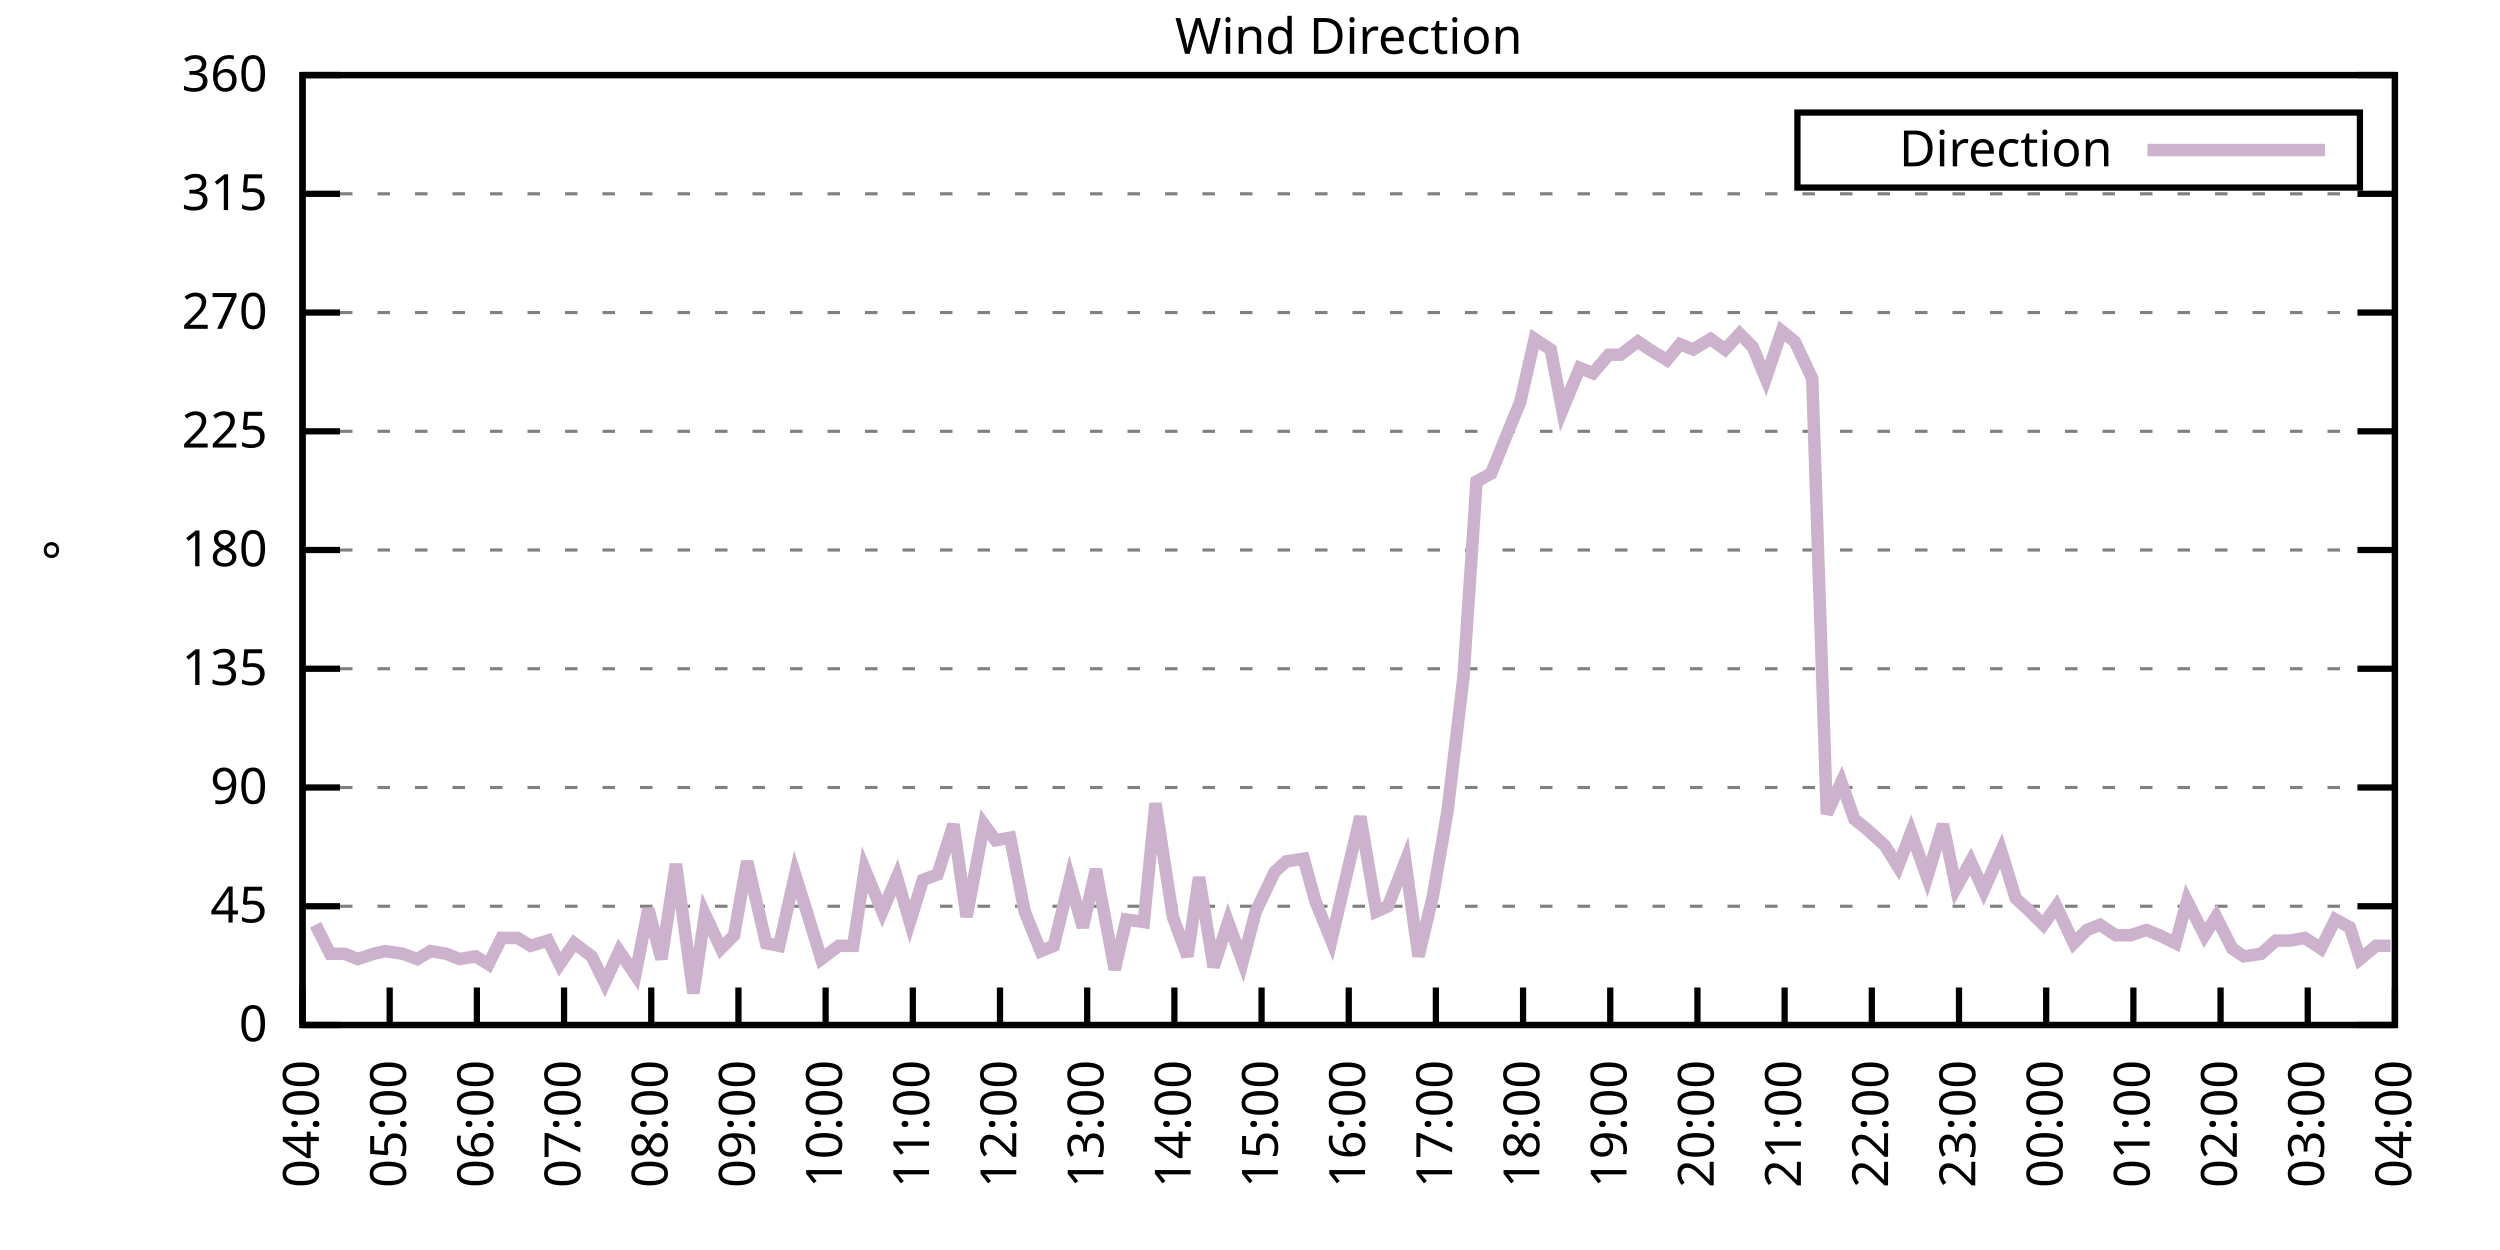
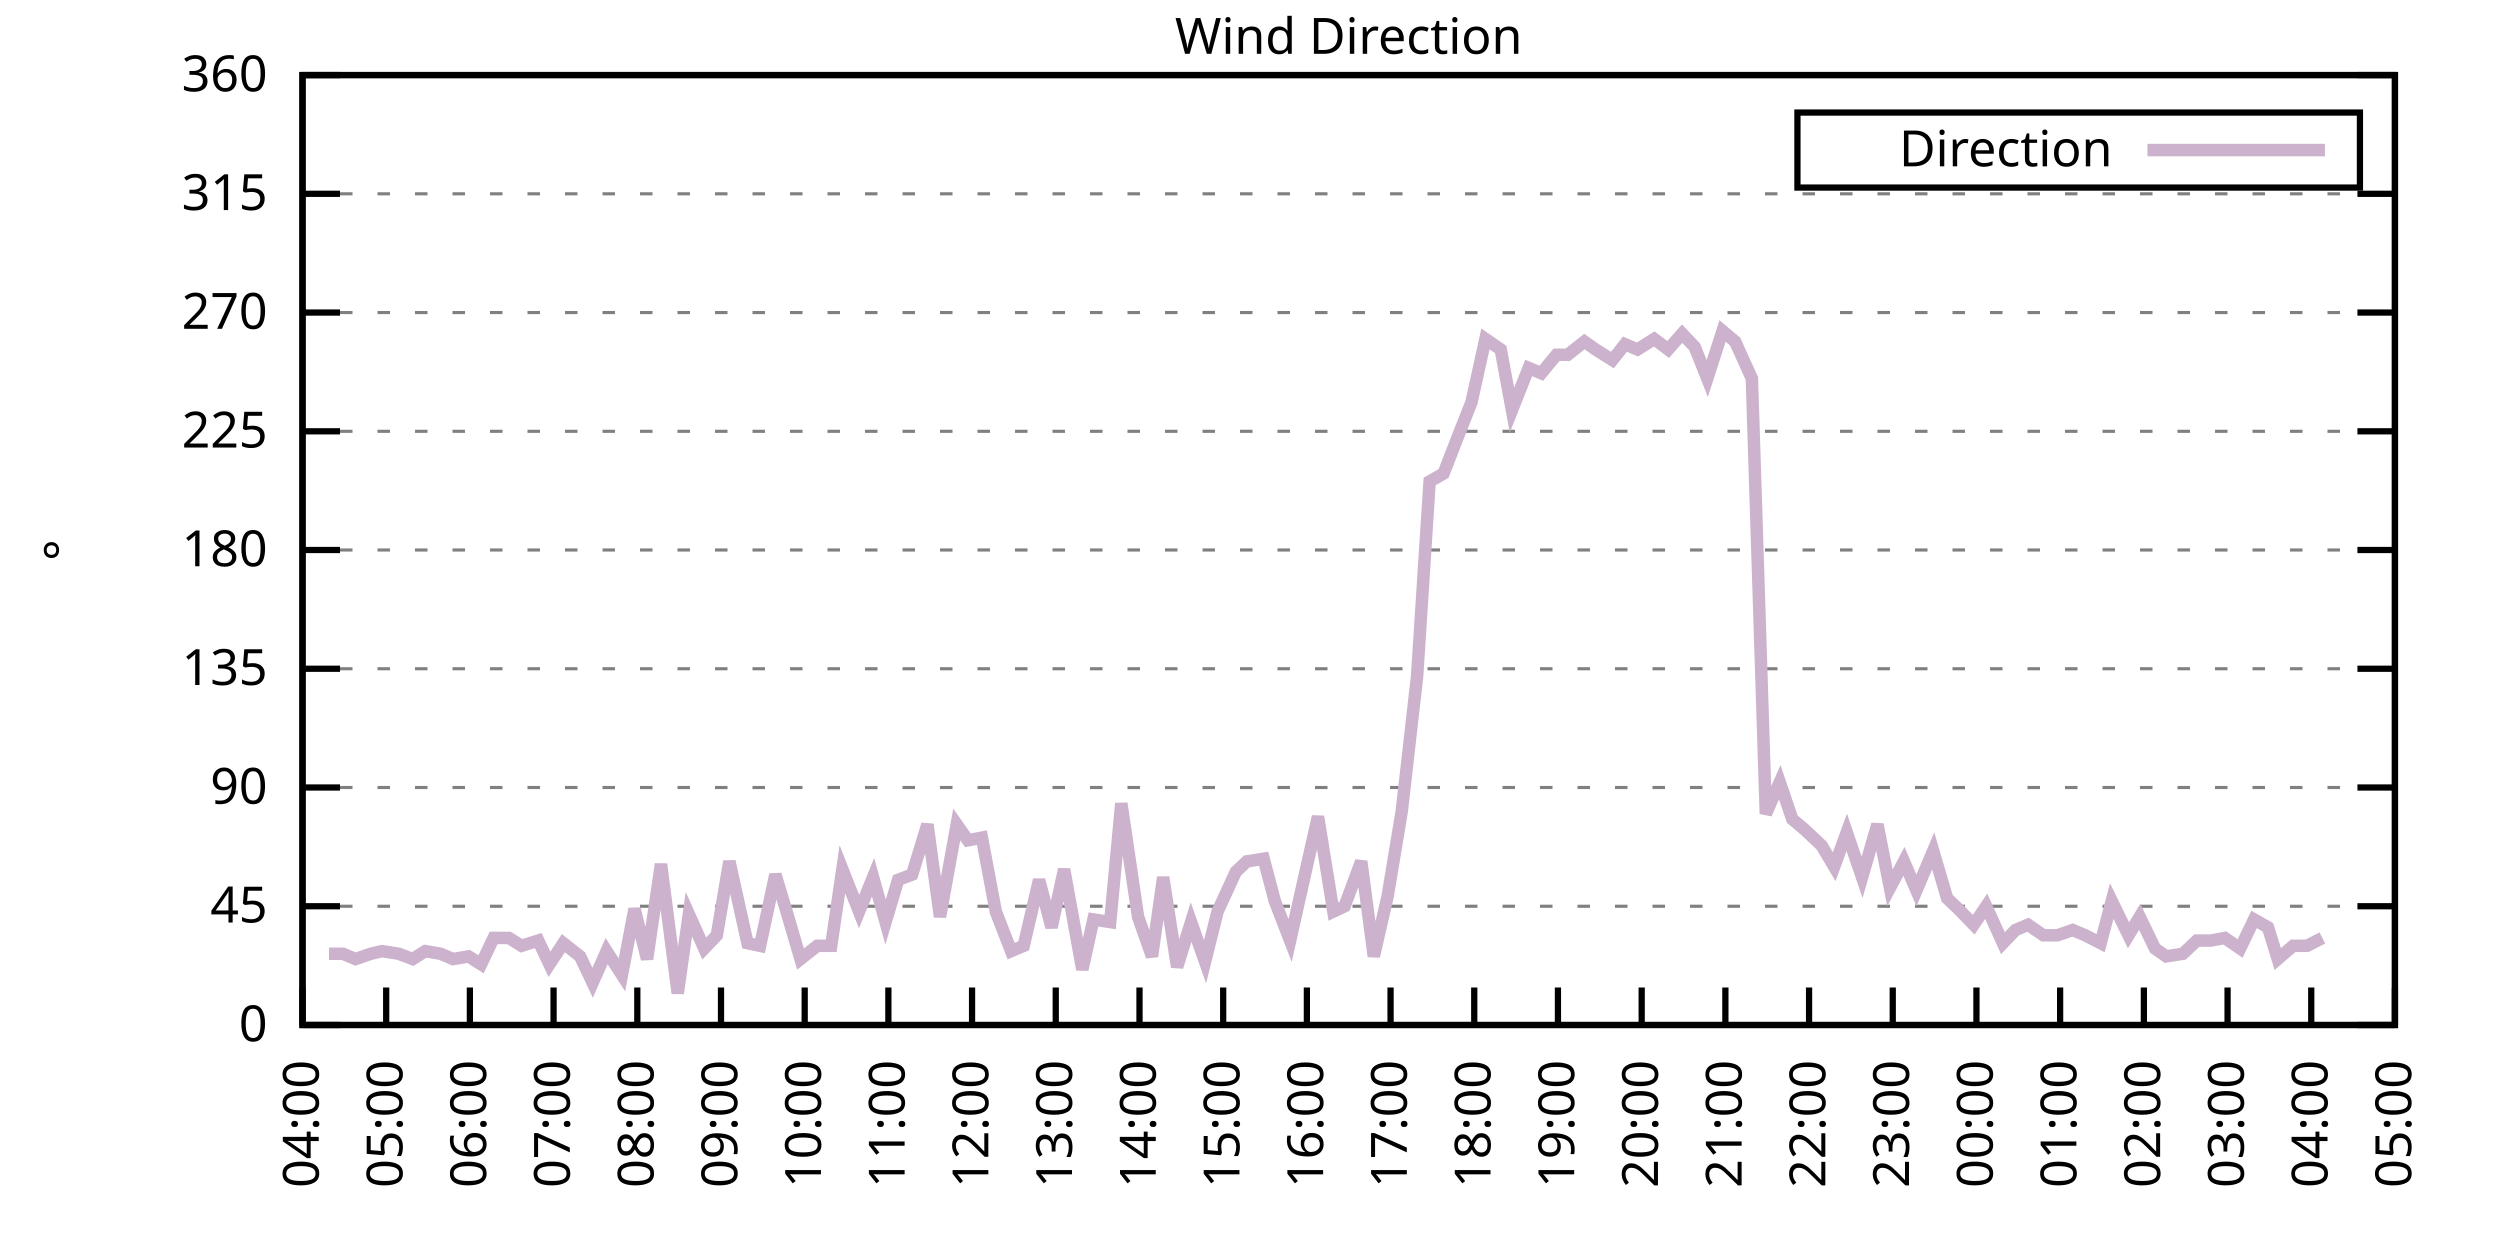
<svg xmlns="http://www.w3.org/2000/svg" xmlns:xlink="http://www.w3.org/1999/xlink" width="400" height="200" viewBox="0 0 400 200">
  <g id="gnuplot_canvas">
    <rect x="0" y="0" width="400" height="200" fill="none" />
    <defs>
      <circle id="gpDot" r="0.5" stroke-width="0.5" stroke="currentColor" />
      <path id="gpPt0" stroke-width="0.333" stroke="currentColor" d="M-1,0 h2 M0,-1 v2" />
      <path id="gpPt1" stroke-width="0.333" stroke="currentColor" d="M-1,-1 L1,1 M1,-1 L-1,1" />
      <path id="gpPt2" stroke-width="0.333" stroke="currentColor" d="M-1,0 L1,0 M0,-1 L0,1 M-1,-1 L1,1 M-1,1 L1,-1" />
      <rect id="gpPt3" stroke-width="0.333" stroke="currentColor" x="-1" y="-1" width="2" height="2" />
      <rect id="gpPt4" stroke-width="0.333" stroke="currentColor" fill="currentColor" x="-1" y="-1" width="2" height="2" />
      <circle id="gpPt5" stroke-width="0.333" stroke="currentColor" cx="0" cy="0" r="1" />
      <use xlink:href="#gpPt5" id="gpPt6" fill="currentColor" stroke="none" />
      <path id="gpPt7" stroke-width="0.333" stroke="currentColor" d="M0,-1.33 L-1.33,0.67 L1.33,0.67 z" />
      <use xlink:href="#gpPt7" id="gpPt8" fill="currentColor" stroke="none" />
      <use xlink:href="#gpPt7" id="gpPt9" stroke="currentColor" transform="rotate(180)" />
      <use xlink:href="#gpPt9" id="gpPt10" fill="currentColor" stroke="none" />
      <use xlink:href="#gpPt3" id="gpPt11" stroke="currentColor" transform="rotate(45)" />
      <use xlink:href="#gpPt11" id="gpPt12" fill="currentColor" stroke="none" />
      <path id="gpPt13" stroke-width="0.333" stroke="currentColor" d="M0,1.330 L1.265,0.411 L0.782,-1.067 L-0.782,-1.076 L-1.265,0.411 z" />
      <use xlink:href="#gpPt13" id="gpPt14" fill="currentColor" stroke="none" />
      <filter id="textbox" filterUnits="objectBoundingBox" x="0" y="0" height="1" width="1">
        <feFlood flood-color="white" flood-opacity="1" result="bgnd" />
        <feComposite in="SourceGraphic" in2="bgnd" operator="atop" />
      </filter>
      <filter id="greybox" filterUnits="objectBoundingBox" x="0" y="0" height="1" width="1">
        <feFlood flood-color="lightgrey" flood-opacity="1" result="grey" />
        <feComposite in="SourceGraphic" in2="grey" operator="atop" />
      </filter>
    </defs>
    <g fill="none" color="white" stroke="currentColor" stroke-width="1.00" stroke-linecap="butt" stroke-linejoin="miter">
</g>
    <g fill="none" color="black" stroke="currentColor" stroke-width="1.00" stroke-linecap="butt" stroke-linejoin="miter">
      <g stroke="none" shape-rendering="crispEdges">
        <polygon fill="rgb(255, 255, 255)" points="48.40,164.00 383.18,164.00 383.18,12.02 48.40,12.02 " />
      </g>
    </g>
    <g fill="none" color="black" stroke="currentColor" stroke-width="1.00" stroke-linecap="butt" stroke-linejoin="miter">
</g>
    <g fill="none" color="black" stroke="black" stroke-width="0.50" stroke-linecap="butt" stroke-linejoin="miter">
</g>
    <g fill="none" color="gray" stroke="currentColor" stroke-width="0.50" stroke-linecap="butt" stroke-linejoin="miter">
      <path stroke="gray" stroke-dasharray="2,4" class="gridline" d="M48.40,164.00 L383.19,164.00  " />
    </g>
    <g fill="none" color="gray" stroke="gray" stroke-width="1.00" stroke-linecap="butt" stroke-linejoin="miter">
</g>
    <g fill="none" color="black" stroke="currentColor" stroke-width="1.00" stroke-linecap="butt" stroke-linejoin="miter">
      <path stroke="black" d="M48.40,164.00 L54.40,164.00 M383.19,164.00 L377.19,164.00  " />
      <g transform="translate(42.80,166.60)" stroke="none" fill="black" font-family="Sans" font-size="8.00" text-anchor="end">
        <text>
          <tspan font-family="Sans"> 0</tspan>
        </text>
      </g>
    </g>
    <g fill="none" color="black" stroke="currentColor" stroke-width="1.00" stroke-linecap="butt" stroke-linejoin="miter">
</g>
    <g fill="none" color="black" stroke="black" stroke-width="0.50" stroke-linecap="butt" stroke-linejoin="miter">
</g>
    <g fill="none" color="gray" stroke="currentColor" stroke-width="0.50" stroke-linecap="butt" stroke-linejoin="miter">
      <path stroke="gray" stroke-dasharray="2,4" class="gridline" d="M48.40,145.00 L383.19,145.00  " />
    </g>
    <g fill="none" color="gray" stroke="gray" stroke-width="1.00" stroke-linecap="butt" stroke-linejoin="miter">
</g>
    <g fill="none" color="black" stroke="currentColor" stroke-width="1.00" stroke-linecap="butt" stroke-linejoin="miter">
      <path stroke="black" d="M48.40,145.00 L54.40,145.00 M383.19,145.00 L377.19,145.00  " />
      <g transform="translate(42.80,147.60)" stroke="none" fill="black" font-family="Sans" font-size="8.00" text-anchor="end">
        <text>
          <tspan font-family="Sans"> 45</tspan>
        </text>
      </g>
    </g>
    <g fill="none" color="black" stroke="currentColor" stroke-width="1.00" stroke-linecap="butt" stroke-linejoin="miter">
</g>
    <g fill="none" color="black" stroke="black" stroke-width="0.50" stroke-linecap="butt" stroke-linejoin="miter">
</g>
    <g fill="none" color="gray" stroke="currentColor" stroke-width="0.50" stroke-linecap="butt" stroke-linejoin="miter">
      <path stroke="gray" stroke-dasharray="2,4" class="gridline" d="M48.40,126.00 L383.19,126.00  " />
    </g>
    <g fill="none" color="gray" stroke="gray" stroke-width="1.00" stroke-linecap="butt" stroke-linejoin="miter">
</g>
    <g fill="none" color="black" stroke="currentColor" stroke-width="1.00" stroke-linecap="butt" stroke-linejoin="miter">
      <path stroke="black" d="M48.40,126.00 L54.40,126.00 M383.19,126.00 L377.19,126.00  " />
      <g transform="translate(42.80,128.60)" stroke="none" fill="black" font-family="Sans" font-size="8.00" text-anchor="end">
        <text>
          <tspan font-family="Sans"> 90</tspan>
        </text>
      </g>
    </g>
    <g fill="none" color="black" stroke="currentColor" stroke-width="1.00" stroke-linecap="butt" stroke-linejoin="miter">
</g>
    <g fill="none" color="black" stroke="black" stroke-width="0.50" stroke-linecap="butt" stroke-linejoin="miter">
</g>
    <g fill="none" color="gray" stroke="currentColor" stroke-width="0.50" stroke-linecap="butt" stroke-linejoin="miter">
      <path stroke="gray" stroke-dasharray="2,4" class="gridline" d="M48.40,107.00 L383.19,107.00  " />
    </g>
    <g fill="none" color="gray" stroke="gray" stroke-width="1.00" stroke-linecap="butt" stroke-linejoin="miter">
</g>
    <g fill="none" color="black" stroke="currentColor" stroke-width="1.00" stroke-linecap="butt" stroke-linejoin="miter">
      <path stroke="black" d="M48.40,107.00 L54.40,107.00 M383.19,107.00 L377.19,107.00  " />
      <g transform="translate(42.80,109.60)" stroke="none" fill="black" font-family="Sans" font-size="8.00" text-anchor="end">
        <text>
          <tspan font-family="Sans"> 135</tspan>
        </text>
      </g>
    </g>
    <g fill="none" color="black" stroke="currentColor" stroke-width="1.00" stroke-linecap="butt" stroke-linejoin="miter">
</g>
    <g fill="none" color="black" stroke="black" stroke-width="0.50" stroke-linecap="butt" stroke-linejoin="miter">
</g>
    <g fill="none" color="gray" stroke="currentColor" stroke-width="0.50" stroke-linecap="butt" stroke-linejoin="miter">
      <path stroke="gray" stroke-dasharray="2,4" class="gridline" d="M48.40,88.00 L383.19,88.00  " />
    </g>
    <g fill="none" color="gray" stroke="gray" stroke-width="1.00" stroke-linecap="butt" stroke-linejoin="miter">
</g>
    <g fill="none" color="black" stroke="currentColor" stroke-width="1.00" stroke-linecap="butt" stroke-linejoin="miter">
      <path stroke="black" d="M48.40,88.00 L54.40,88.00 M383.19,88.00 L377.19,88.00  " />
      <g transform="translate(42.80,90.60)" stroke="none" fill="black" font-family="Sans" font-size="8.00" text-anchor="end">
        <text>
          <tspan font-family="Sans"> 180</tspan>
        </text>
      </g>
    </g>
    <g fill="none" color="black" stroke="currentColor" stroke-width="1.00" stroke-linecap="butt" stroke-linejoin="miter">
</g>
    <g fill="none" color="black" stroke="black" stroke-width="0.50" stroke-linecap="butt" stroke-linejoin="miter">
</g>
    <g fill="none" color="gray" stroke="currentColor" stroke-width="0.50" stroke-linecap="butt" stroke-linejoin="miter">
      <path stroke="gray" stroke-dasharray="2,4" class="gridline" d="M48.40,69.01 L383.19,69.01  " />
    </g>
    <g fill="none" color="gray" stroke="gray" stroke-width="1.00" stroke-linecap="butt" stroke-linejoin="miter">
</g>
    <g fill="none" color="black" stroke="currentColor" stroke-width="1.00" stroke-linecap="butt" stroke-linejoin="miter">
      <path stroke="black" d="M48.40,69.01 L54.40,69.01 M383.19,69.01 L377.19,69.01  " />
      <g transform="translate(42.80,71.61)" stroke="none" fill="black" font-family="Sans" font-size="8.00" text-anchor="end">
        <text>
          <tspan font-family="Sans"> 225</tspan>
        </text>
      </g>
    </g>
    <g fill="none" color="black" stroke="currentColor" stroke-width="1.00" stroke-linecap="butt" stroke-linejoin="miter">
</g>
    <g fill="none" color="black" stroke="black" stroke-width="0.50" stroke-linecap="butt" stroke-linejoin="miter">
</g>
    <g fill="none" color="gray" stroke="currentColor" stroke-width="0.50" stroke-linecap="butt" stroke-linejoin="miter">
      <path stroke="gray" stroke-dasharray="2,4" class="gridline" d="M48.40,50.01 L383.19,50.01  " />
    </g>
    <g fill="none" color="gray" stroke="gray" stroke-width="1.00" stroke-linecap="butt" stroke-linejoin="miter">
</g>
    <g fill="none" color="black" stroke="currentColor" stroke-width="1.00" stroke-linecap="butt" stroke-linejoin="miter">
      <path stroke="black" d="M48.40,50.01 L54.40,50.01 M383.19,50.01 L377.19,50.01  " />
      <g transform="translate(42.80,52.61)" stroke="none" fill="black" font-family="Sans" font-size="8.00" text-anchor="end">
        <text>
          <tspan font-family="Sans"> 270</tspan>
        </text>
      </g>
    </g>
    <g fill="none" color="black" stroke="currentColor" stroke-width="1.00" stroke-linecap="butt" stroke-linejoin="miter">
</g>
    <g fill="none" color="black" stroke="black" stroke-width="0.50" stroke-linecap="butt" stroke-linejoin="miter">
</g>
    <g fill="none" color="gray" stroke="currentColor" stroke-width="0.50" stroke-linecap="butt" stroke-linejoin="miter">
      <path stroke="gray" stroke-dasharray="2,4" class="gridline" d="M48.40,31.01 L383.19,31.01  " />
    </g>
    <g fill="none" color="gray" stroke="gray" stroke-width="1.00" stroke-linecap="butt" stroke-linejoin="miter">
</g>
    <g fill="none" color="black" stroke="currentColor" stroke-width="1.00" stroke-linecap="butt" stroke-linejoin="miter">
      <path stroke="black" d="M48.40,31.01 L54.40,31.01 M383.19,31.01 L377.19,31.01  " />
      <g transform="translate(42.80,33.61)" stroke="none" fill="black" font-family="Sans" font-size="8.00" text-anchor="end">
        <text>
          <tspan font-family="Sans"> 315</tspan>
        </text>
      </g>
    </g>
    <g fill="none" color="black" stroke="currentColor" stroke-width="1.00" stroke-linecap="butt" stroke-linejoin="miter">
</g>
    <g fill="none" color="black" stroke="black" stroke-width="0.50" stroke-linecap="butt" stroke-linejoin="miter">
</g>
    <g fill="none" color="gray" stroke="currentColor" stroke-width="0.50" stroke-linecap="butt" stroke-linejoin="miter">
      <path stroke="gray" stroke-dasharray="2,4" class="gridline" d="M48.40,12.01 L383.19,12.01  " />
    </g>
    <g fill="none" color="gray" stroke="gray" stroke-width="1.00" stroke-linecap="butt" stroke-linejoin="miter">
</g>
    <g fill="none" color="black" stroke="currentColor" stroke-width="1.00" stroke-linecap="butt" stroke-linejoin="miter">
      <path stroke="black" d="M48.40,12.01 L54.40,12.01 M383.19,12.01 L377.19,12.01  " />
      <g transform="translate(42.80,14.61)" stroke="none" fill="black" font-family="Sans" font-size="8.00" text-anchor="end">
        <text>
          <tspan font-family="Sans"> 360</tspan>
        </text>
      </g>
    </g>
    <g fill="none" color="black" stroke="currentColor" stroke-width="1.00" stroke-linecap="butt" stroke-linejoin="miter">
      <path stroke="black" d="M48.40,164.00 L48.40,158.00  " />
      <g transform="translate(51.00,169.60) rotate(270.00)" stroke="none" fill="black" font-family="Sans" font-size="8.00" text-anchor="end">
        <text>
          <tspan font-family="Sans">04:00</tspan>
        </text>
      </g>
    </g>
    <g fill="none" color="black" stroke="currentColor" stroke-width="1.00" stroke-linecap="butt" stroke-linejoin="miter">
-       <path stroke="black" d="M62.35,164.00 L62.35,158.00  " />
-       <g transform="translate(64.95,169.60) rotate(270.00)" stroke="none" fill="black" font-family="Sans" font-size="8.00" text-anchor="end">
+       <path stroke="black" d="M61.79,164.00 L61.79,158.00  " />
+       <g transform="translate(64.39,169.60) rotate(270.00)" stroke="none" fill="black" font-family="Sans" font-size="8.00" text-anchor="end">
        <text>
          <tspan font-family="Sans">05:00</tspan>
        </text>
      </g>
    </g>
    <g fill="none" color="black" stroke="currentColor" stroke-width="1.00" stroke-linecap="butt" stroke-linejoin="miter">
-       <path stroke="black" d="M76.30,164.00 L76.30,158.00  " />
-       <g transform="translate(78.90,169.60) rotate(270.00)" stroke="none" fill="black" font-family="Sans" font-size="8.00" text-anchor="end">
+       <path stroke="black" d="M75.18,164.00 L75.18,158.00  " />
+       <g transform="translate(77.78,169.60) rotate(270.00)" stroke="none" fill="black" font-family="Sans" font-size="8.00" text-anchor="end">
        <text>
          <tspan font-family="Sans">06:00</tspan>
        </text>
      </g>
    </g>
    <g fill="none" color="black" stroke="currentColor" stroke-width="1.00" stroke-linecap="butt" stroke-linejoin="miter">
-       <path stroke="black" d="M90.25,164.00 L90.25,158.00  " />
-       <g transform="translate(92.85,169.60) rotate(270.00)" stroke="none" fill="black" font-family="Sans" font-size="8.00" text-anchor="end">
+       <path stroke="black" d="M88.57,164.00 L88.57,158.00  " />
+       <g transform="translate(91.17,169.60) rotate(270.00)" stroke="none" fill="black" font-family="Sans" font-size="8.00" text-anchor="end">
        <text>
          <tspan font-family="Sans">07:00</tspan>
        </text>
      </g>
    </g>
    <g fill="none" color="black" stroke="currentColor" stroke-width="1.00" stroke-linecap="butt" stroke-linejoin="miter">
-       <path stroke="black" d="M104.20,164.00 L104.20,158.00  " />
-       <g transform="translate(106.80,169.60) rotate(270.00)" stroke="none" fill="black" font-family="Sans" font-size="8.00" text-anchor="end">
+       <path stroke="black" d="M101.97,164.00 L101.97,158.00  " />
+       <g transform="translate(104.57,169.60) rotate(270.00)" stroke="none" fill="black" font-family="Sans" font-size="8.00" text-anchor="end">
        <text>
          <tspan font-family="Sans">08:00</tspan>
        </text>
      </g>
    </g>
    <g fill="none" color="black" stroke="currentColor" stroke-width="1.00" stroke-linecap="butt" stroke-linejoin="miter">
-       <path stroke="black" d="M118.15,164.00 L118.15,158.00  " />
-       <g transform="translate(120.75,169.60) rotate(270.00)" stroke="none" fill="black" font-family="Sans" font-size="8.00" text-anchor="end">
+       <path stroke="black" d="M115.36,164.00 L115.36,158.00  " />
+       <g transform="translate(117.96,169.60) rotate(270.00)" stroke="none" fill="black" font-family="Sans" font-size="8.00" text-anchor="end">
        <text>
          <tspan font-family="Sans">09:00</tspan>
        </text>
      </g>
    </g>
    <g fill="none" color="black" stroke="currentColor" stroke-width="1.00" stroke-linecap="butt" stroke-linejoin="miter">
-       <path stroke="black" d="M132.10,164.00 L132.10,158.00  " />
-       <g transform="translate(134.70,169.60) rotate(270.00)" stroke="none" fill="black" font-family="Sans" font-size="8.00" text-anchor="end">
+       <path stroke="black" d="M128.75,164.00 L128.75,158.00  " />
+       <g transform="translate(131.35,169.60) rotate(270.00)" stroke="none" fill="black" font-family="Sans" font-size="8.00" text-anchor="end">
        <text>
          <tspan font-family="Sans">10:00</tspan>
        </text>
      </g>
    </g>
    <g fill="none" color="black" stroke="currentColor" stroke-width="1.00" stroke-linecap="butt" stroke-linejoin="miter">
-       <path stroke="black" d="M146.05,164.00 L146.05,158.00  " />
-       <g transform="translate(148.65,169.60) rotate(270.00)" stroke="none" fill="black" font-family="Sans" font-size="8.00" text-anchor="end">
+       <path stroke="black" d="M142.14,164.00 L142.14,158.00  " />
+       <g transform="translate(144.74,169.60) rotate(270.00)" stroke="none" fill="black" font-family="Sans" font-size="8.00" text-anchor="end">
        <text>
          <tspan font-family="Sans">11:00</tspan>
        </text>
      </g>
    </g>
    <g fill="none" color="black" stroke="currentColor" stroke-width="1.00" stroke-linecap="butt" stroke-linejoin="miter">
-       <path stroke="black" d="M160.00,164.00 L160.00,158.00  " />
-       <g transform="translate(162.60,169.60) rotate(270.00)" stroke="none" fill="black" font-family="Sans" font-size="8.00" text-anchor="end">
+       <path stroke="black" d="M155.53,164.00 L155.53,158.00  " />
+       <g transform="translate(158.13,169.60) rotate(270.00)" stroke="none" fill="black" font-family="Sans" font-size="8.00" text-anchor="end">
        <text>
          <tspan font-family="Sans">12:00</tspan>
        </text>
      </g>
    </g>
    <g fill="none" color="black" stroke="currentColor" stroke-width="1.00" stroke-linecap="butt" stroke-linejoin="miter">
-       <path stroke="black" d="M173.95,164.00 L173.95,158.00  " />
-       <g transform="translate(176.55,169.60) rotate(270.00)" stroke="none" fill="black" font-family="Sans" font-size="8.00" text-anchor="end">
+       <path stroke="black" d="M168.92,164.00 L168.92,158.00  " />
+       <g transform="translate(171.52,169.60) rotate(270.00)" stroke="none" fill="black" font-family="Sans" font-size="8.00" text-anchor="end">
        <text>
          <tspan font-family="Sans">13:00</tspan>
        </text>
      </g>
    </g>
    <g fill="none" color="black" stroke="currentColor" stroke-width="1.00" stroke-linecap="butt" stroke-linejoin="miter">
-       <path stroke="black" d="M187.90,164.00 L187.90,158.00  " />
-       <g transform="translate(190.50,169.60) rotate(270.00)" stroke="none" fill="black" font-family="Sans" font-size="8.00" text-anchor="end">
+       <path stroke="black" d="M182.32,164.00 L182.32,158.00  " />
+       <g transform="translate(184.92,169.60) rotate(270.00)" stroke="none" fill="black" font-family="Sans" font-size="8.00" text-anchor="end">
        <text>
          <tspan font-family="Sans">14:00</tspan>
        </text>
      </g>
    </g>
    <g fill="none" color="black" stroke="currentColor" stroke-width="1.00" stroke-linecap="butt" stroke-linejoin="miter">
-       <path stroke="black" d="M201.85,164.00 L201.85,158.00  " />
-       <g transform="translate(204.45,169.60) rotate(270.00)" stroke="none" fill="black" font-family="Sans" font-size="8.00" text-anchor="end">
+       <path stroke="black" d="M195.71,164.00 L195.71,158.00  " />
+       <g transform="translate(198.31,169.60) rotate(270.00)" stroke="none" fill="black" font-family="Sans" font-size="8.00" text-anchor="end">
        <text>
          <tspan font-family="Sans">15:00</tspan>
        </text>
      </g>
    </g>
    <g fill="none" color="black" stroke="currentColor" stroke-width="1.00" stroke-linecap="butt" stroke-linejoin="miter">
-       <path stroke="black" d="M215.80,164.00 L215.80,158.00  " />
-       <g transform="translate(218.40,169.60) rotate(270.00)" stroke="none" fill="black" font-family="Sans" font-size="8.00" text-anchor="end">
+       <path stroke="black" d="M209.10,164.00 L209.10,158.00  " />
+       <g transform="translate(211.70,169.60) rotate(270.00)" stroke="none" fill="black" font-family="Sans" font-size="8.00" text-anchor="end">
        <text>
          <tspan font-family="Sans">16:00</tspan>
        </text>
      </g>
    </g>
    <g fill="none" color="black" stroke="currentColor" stroke-width="1.00" stroke-linecap="butt" stroke-linejoin="miter">
-       <path stroke="black" d="M229.74,164.00 L229.74,158.00  " />
-       <g transform="translate(232.34,169.60) rotate(270.00)" stroke="none" fill="black" font-family="Sans" font-size="8.00" text-anchor="end">
+       <path stroke="black" d="M222.49,164.00 L222.49,158.00  " />
+       <g transform="translate(225.09,169.60) rotate(270.00)" stroke="none" fill="black" font-family="Sans" font-size="8.00" text-anchor="end">
        <text>
          <tspan font-family="Sans">17:00</tspan>
        </text>
      </g>
    </g>
    <g fill="none" color="black" stroke="currentColor" stroke-width="1.00" stroke-linecap="butt" stroke-linejoin="miter">
-       <path stroke="black" d="M243.69,164.00 L243.69,158.00  " />
-       <g transform="translate(246.29,169.60) rotate(270.00)" stroke="none" fill="black" font-family="Sans" font-size="8.00" text-anchor="end">
+       <path stroke="black" d="M235.88,164.00 L235.88,158.00  " />
+       <g transform="translate(238.48,169.60) rotate(270.00)" stroke="none" fill="black" font-family="Sans" font-size="8.00" text-anchor="end">
        <text>
          <tspan font-family="Sans">18:00</tspan>
        </text>
      </g>
    </g>
    <g fill="none" color="black" stroke="currentColor" stroke-width="1.00" stroke-linecap="butt" stroke-linejoin="miter">
-       <path stroke="black" d="M257.64,164.00 L257.64,158.00  " />
-       <g transform="translate(260.24,169.60) rotate(270.00)" stroke="none" fill="black" font-family="Sans" font-size="8.00" text-anchor="end">
+       <path stroke="black" d="M249.27,164.00 L249.27,158.00  " />
+       <g transform="translate(251.87,169.60) rotate(270.00)" stroke="none" fill="black" font-family="Sans" font-size="8.00" text-anchor="end">
        <text>
          <tspan font-family="Sans">19:00</tspan>
        </text>
      </g>
    </g>
    <g fill="none" color="black" stroke="currentColor" stroke-width="1.00" stroke-linecap="butt" stroke-linejoin="miter">
-       <path stroke="black" d="M271.59,164.00 L271.59,158.00  " />
-       <g transform="translate(274.19,169.60) rotate(270.00)" stroke="none" fill="black" font-family="Sans" font-size="8.00" text-anchor="end">
+       <path stroke="black" d="M262.67,164.00 L262.67,158.00  " />
+       <g transform="translate(265.27,169.60) rotate(270.00)" stroke="none" fill="black" font-family="Sans" font-size="8.00" text-anchor="end">
        <text>
          <tspan font-family="Sans">20:00</tspan>
        </text>
      </g>
    </g>
    <g fill="none" color="black" stroke="currentColor" stroke-width="1.00" stroke-linecap="butt" stroke-linejoin="miter">
-       <path stroke="black" d="M285.54,164.00 L285.54,158.00  " />
-       <g transform="translate(288.14,169.60) rotate(270.00)" stroke="none" fill="black" font-family="Sans" font-size="8.00" text-anchor="end">
+       <path stroke="black" d="M276.06,164.00 L276.06,158.00  " />
+       <g transform="translate(278.66,169.60) rotate(270.00)" stroke="none" fill="black" font-family="Sans" font-size="8.00" text-anchor="end">
        <text>
          <tspan font-family="Sans">21:00</tspan>
        </text>
      </g>
    </g>
    <g fill="none" color="black" stroke="currentColor" stroke-width="1.00" stroke-linecap="butt" stroke-linejoin="miter">
-       <path stroke="black" d="M299.49,164.00 L299.49,158.00  " />
-       <g transform="translate(302.09,169.60) rotate(270.00)" stroke="none" fill="black" font-family="Sans" font-size="8.00" text-anchor="end">
+       <path stroke="black" d="M289.45,164.00 L289.45,158.00  " />
+       <g transform="translate(292.05,169.60) rotate(270.00)" stroke="none" fill="black" font-family="Sans" font-size="8.00" text-anchor="end">
        <text>
          <tspan font-family="Sans">22:00</tspan>
        </text>
      </g>
    </g>
    <g fill="none" color="black" stroke="currentColor" stroke-width="1.00" stroke-linecap="butt" stroke-linejoin="miter">
-       <path stroke="black" d="M313.44,164.00 L313.44,158.00  " />
-       <g transform="translate(316.04,169.60) rotate(270.00)" stroke="none" fill="black" font-family="Sans" font-size="8.00" text-anchor="end">
+       <path stroke="black" d="M302.84,164.00 L302.84,158.00  " />
+       <g transform="translate(305.44,169.60) rotate(270.00)" stroke="none" fill="black" font-family="Sans" font-size="8.00" text-anchor="end">
        <text>
          <tspan font-family="Sans">23:00</tspan>
        </text>
      </g>
    </g>
    <g fill="none" color="black" stroke="currentColor" stroke-width="1.00" stroke-linecap="butt" stroke-linejoin="miter">
-       <path stroke="black" d="M327.39,164.00 L327.39,158.00  " />
-       <g transform="translate(329.99,169.60) rotate(270.00)" stroke="none" fill="black" font-family="Sans" font-size="8.00" text-anchor="end">
+       <path stroke="black" d="M316.23,164.00 L316.23,158.00  " />
+       <g transform="translate(318.83,169.60) rotate(270.00)" stroke="none" fill="black" font-family="Sans" font-size="8.00" text-anchor="end">
        <text>
          <tspan font-family="Sans">00:00</tspan>
        </text>
      </g>
    </g>
    <g fill="none" color="black" stroke="currentColor" stroke-width="1.00" stroke-linecap="butt" stroke-linejoin="miter">
-       <path stroke="black" d="M341.34,164.00 L341.34,158.00  " />
-       <g transform="translate(343.94,169.60) rotate(270.00)" stroke="none" fill="black" font-family="Sans" font-size="8.00" text-anchor="end">
+       <path stroke="black" d="M329.62,164.00 L329.62,158.00  " />
+       <g transform="translate(332.22,169.60) rotate(270.00)" stroke="none" fill="black" font-family="Sans" font-size="8.00" text-anchor="end">
        <text>
          <tspan font-family="Sans">01:00</tspan>
        </text>
      </g>
    </g>
    <g fill="none" color="black" stroke="currentColor" stroke-width="1.00" stroke-linecap="butt" stroke-linejoin="miter">
-       <path stroke="black" d="M355.29,164.00 L355.29,158.00  " />
-       <g transform="translate(357.89,169.60) rotate(270.00)" stroke="none" fill="black" font-family="Sans" font-size="8.00" text-anchor="end">
+       <path stroke="black" d="M343.02,164.00 L343.02,158.00  " />
+       <g transform="translate(345.62,169.60) rotate(270.00)" stroke="none" fill="black" font-family="Sans" font-size="8.00" text-anchor="end">
        <text>
          <tspan font-family="Sans">02:00</tspan>
        </text>
      </g>
    </g>
    <g fill="none" color="black" stroke="currentColor" stroke-width="1.00" stroke-linecap="butt" stroke-linejoin="miter">
-       <path stroke="black" d="M369.24,164.00 L369.24,158.00  " />
-       <g transform="translate(371.84,169.60) rotate(270.00)" stroke="none" fill="black" font-family="Sans" font-size="8.00" text-anchor="end">
+       <path stroke="black" d="M356.41,164.00 L356.41,158.00  " />
+       <g transform="translate(359.01,169.60) rotate(270.00)" stroke="none" fill="black" font-family="Sans" font-size="8.00" text-anchor="end">
        <text>
          <tspan font-family="Sans">03:00</tspan>
+         </text>
+       </g>
+     </g>
+     <g fill="none" color="black" stroke="currentColor" stroke-width="1.00" stroke-linecap="butt" stroke-linejoin="miter">
+       <path stroke="black" d="M369.80,164.00 L369.80,158.00  " />
+       <g transform="translate(372.40,169.60) rotate(270.00)" stroke="none" fill="black" font-family="Sans" font-size="8.00" text-anchor="end">
+         <text>
+           <tspan font-family="Sans">04:00</tspan>
        </text>
      </g>
    </g>
    <g fill="none" color="black" stroke="currentColor" stroke-width="1.00" stroke-linecap="butt" stroke-linejoin="miter">
      <path stroke="black" d="M383.19,164.00 L383.19,158.00  " />
      <g transform="translate(385.79,169.60) rotate(270.00)" stroke="none" fill="black" font-family="Sans" font-size="8.00" text-anchor="end">
        <text>
-           <tspan font-family="Sans">04:00</tspan>
+           <tspan font-family="Sans">05:00</tspan>
        </text>
      </g>
    </g>
    <g fill="none" color="black" stroke="currentColor" stroke-width="1.00" stroke-linecap="butt" stroke-linejoin="miter">
</g>
    <g fill="none" color="black" stroke="currentColor" stroke-width="1.00" stroke-linecap="butt" stroke-linejoin="miter">
      <path stroke="black" d="M48.40,12.01 L48.40,164.00 L383.19,164.00 L383.19,12.01 L48.40,12.01 Z  " />
    </g>
    <g fill="none" color="black" stroke="currentColor" stroke-width="1.00" stroke-linecap="butt" stroke-linejoin="miter">
</g>
    <g fill="none" color="black" stroke="currentColor" stroke-width="1.00" stroke-linecap="butt" stroke-linejoin="miter">
      <path stroke="black" d="M287.59,30.01 L287.59,18.01 L377.59,18.01 L377.59,30.01 L287.59,30.01 Z  " />
    </g>
    <g id="Wind_direction_plot_1">
      <g fill="none" color="white" stroke="black" stroke-width="2.00" stroke-linecap="butt" stroke-linejoin="miter">
</g>
      <g fill="none" color="black" stroke="currentColor" stroke-width="2.00" stroke-linecap="butt" stroke-linejoin="miter">
        <g transform="translate(337.99,26.61)" stroke="none" fill="black" font-family="Sans" font-size="8.00" text-anchor="end">
          <text>
            <tspan font-family="Sans">Direction</tspan>
          </text>
        </g>
      </g>
      <g fill="none" color="black" stroke="currentColor" stroke-width="2.00" stroke-linecap="butt" stroke-linejoin="miter">
-         <path stroke="rgb(204, 178, 204)" d="M343.59,24.01 L371.99,24.01 M50.49,147.96 L52.82,152.60 L55.14,152.60 L57.23,153.45 L59.79,152.60 L61.65,152.18   L64.44,152.60 L66.77,153.45 L68.86,152.18 L71.42,152.60 L73.51,153.45 L76.07,153.02 L78.16,154.29 L80.25,150.07   L82.81,150.07 L84.90,151.33 L87.69,150.49 L89.55,154.29 L91.88,150.91 L94.67,153.02 L96.76,157.24 L99.08,152.18   L101.64,155.98 L103.73,145.42 L105.83,153.45 L108.15,138.25 L110.94,158.93 L112.80,146.27 L115.36,151.76 L117.45,149.65   L119.54,137.82 L122.57,150.91 L124.66,151.33 L127.22,139.93 L129.08,145.85 L131.40,153.45 L134.19,151.33 L136.51,151.33   L138.37,139.09 L141.16,145.85 L143.49,140.36 L145.58,147.53 L147.67,140.78 L150.00,139.93 L152.56,131.91 L154.65,146.69   L157.44,131.91 L159.30,134.45 L161.62,134.02 L163.95,145.85 L166.51,152.18 L168.60,151.33 L171.16,140.78 L173.25,148.38   L175.34,139.09 L178.36,155.13 L180.22,147.11 L183.01,147.53 L184.87,128.54 L187.66,146.69 L189.99,153.02 L191.85,140.36   L194.17,154.71 L196.50,147.53 L198.82,153.87 L200.92,145.85 L203.94,139.51 L205.80,137.82 L208.59,137.40 L210.45,144.16   L213.01,150.49 L215.56,139.51 L217.65,130.65 L220.21,145.85 L222.07,145.00 L224.86,137.82 L226.95,153.02 L229.28,143.31   L231.60,129.80 L234.16,108.27 L236.25,77.03 L238.58,75.76 L241.14,69.43 L243.23,64.36 L245.55,54.23 L248.11,55.92   L249.97,65.63 L252.76,58.87 L254.85,59.72 L257.41,56.76 L259.27,56.76 L262.06,54.65 L263.92,55.92 L266.71,57.61   L268.80,55.07 L270.90,55.92 L273.69,54.23 L276.01,55.92 L278.34,53.39 L280.43,55.50 L282.52,60.56 L285.08,52.96   L287.17,54.65 L289.96,60.56 L292.29,130.22 L294.61,125.16 L296.70,131.07 L298.80,132.76 L301.58,135.29 L303.68,138.67   L305.77,133.18 L308.33,140.36 L310.88,131.91 L312.98,142.05 L315.30,137.82 L317.39,142.47 L320.18,136.14 L322.51,143.73   L324.37,145.42 L326.93,147.96 L329.02,145.00 L331.81,150.91 L333.90,148.80 L335.99,147.96 L338.55,149.65 L340.88,149.65   L343.43,148.80 L345.53,149.65 L348.08,150.91 L349.94,144.16 L352.73,149.65 L354.59,146.69 L357.15,151.76 L359.01,153.02   L361.80,152.60 L364.13,150.49 L366.45,150.49 L368.78,150.07 L371.33,151.76 L373.66,147.11 L375.98,148.38 L377.61,153.45   L380.17,151.33 L382.49,151.33  " />
+         <path stroke="rgb(204, 178, 204)" d="M343.59,24.01 L371.99,24.01 M52.64,152.60 L54.87,152.60 L56.88,153.45 L59.34,152.60 L61.12,152.18 L63.80,152.60   L66.03,153.45 L68.04,152.18 L70.50,152.60 L72.50,153.45 L74.96,153.02 L76.97,154.29 L78.98,150.07 L81.43,150.07   L83.44,151.33 L86.12,150.49 L87.91,154.29 L90.14,150.91 L92.82,153.02 L94.82,157.24 L97.06,152.18 L99.51,155.98   L101.52,145.42 L103.53,153.45 L105.76,138.25 L108.44,158.93 L110.22,146.27 L112.68,151.76 L114.69,149.65 L116.70,137.82   L119.60,150.91 L121.61,151.33 L124.06,139.93 L125.85,145.85 L128.08,153.45 L130.76,151.33 L132.99,151.33 L134.78,139.09   L137.45,145.85 L139.69,140.36 L141.69,147.53 L143.70,140.78 L145.94,139.93 L148.39,131.91 L150.40,146.69 L153.08,131.91   L154.86,134.45 L157.10,134.02 L159.33,145.85 L161.78,152.18 L163.79,151.33 L166.25,140.78 L168.25,148.38 L170.26,139.09   L173.17,155.13 L174.95,147.11 L177.63,147.53 L179.41,128.54 L182.09,146.69 L184.32,153.02 L186.11,140.36 L188.34,154.71   L190.57,147.53 L192.81,153.87 L194.81,145.85 L197.72,139.51 L199.50,137.82 L202.18,137.40 L203.97,144.16 L206.42,150.49   L208.88,139.51 L210.88,130.65 L213.34,145.85 L215.13,145.00 L217.80,137.82 L219.81,153.02 L222.04,143.31 L224.28,129.80   L226.73,108.27 L228.74,77.03 L230.97,75.76 L233.43,69.43 L235.44,64.36 L237.67,54.23 L240.12,55.92 L241.91,65.63   L244.59,58.87 L246.60,59.72 L249.05,56.76 L250.84,56.76 L253.51,54.65 L255.30,55.92 L257.98,57.61 L259.99,55.07   L262.00,55.92 L264.67,54.23 L266.91,55.92 L269.14,53.39 L271.15,55.50 L273.16,60.56 L275.61,52.96 L277.62,54.65   L280.30,60.56 L282.53,130.22 L284.76,125.16 L286.77,131.07 L288.78,132.76 L291.46,135.29 L293.47,138.67 L295.48,133.18   L297.93,140.36 L300.39,131.91 L302.39,142.05 L304.63,137.82 L306.63,142.47 L309.31,136.14 L311.54,143.73 L313.33,145.42   L315.79,147.96 L317.79,145.00 L320.47,150.91 L322.48,148.80 L324.49,147.96 L326.95,149.65 L329.18,149.65 L331.63,148.80   L333.64,149.65 L336.10,150.91 L337.88,144.16 L340.56,149.65 L342.35,146.69 L344.80,151.76 L346.59,153.02 L349.26,152.60   L351.50,150.49 L353.73,150.49 L355.96,150.07 L358.42,151.76 L360.65,147.11 L362.88,148.38 L364.44,153.45 L366.90,151.33   L369.13,151.33 L371.58,150.07  " />
      </g>
    </g>
    <g fill="none" color="black" stroke="currentColor" stroke-width="2.00" stroke-linecap="butt" stroke-linejoin="miter">
</g>
    <g fill="none" color="black" stroke="black" stroke-width="1.00" stroke-linecap="butt" stroke-linejoin="miter">
</g>
    <g fill="none" color="black" stroke="currentColor" stroke-width="1.00" stroke-linecap="butt" stroke-linejoin="miter">
      <path stroke="black" d="M48.40,12.01 L48.40,164.00 L383.19,164.00 L383.19,12.01 L48.40,12.01 Z  " />
      <g transform="translate(12.80,88.01) rotate(270.00)" stroke="none" fill="black" font-family="Sans" font-size="8.00" text-anchor="middle">
        <text>
          <tspan font-family="Sans">°</tspan>
        </text>
      </g>
    </g>
    <g fill="none" color="black" stroke="currentColor" stroke-width="1.00" stroke-linecap="butt" stroke-linejoin="miter">
</g>
    <g fill="none" color="black" stroke="currentColor" stroke-width="1.00" stroke-linecap="butt" stroke-linejoin="miter">
      <g transform="translate(215.79,8.61)" stroke="none" fill="black" font-family="Sans" font-size="8.00" text-anchor="middle">
        <text>
          <tspan font-family="Sans">Wind Direction</tspan>
        </text>
      </g>
    </g>
    <g fill="none" color="black" stroke="currentColor" stroke-width="1.00" stroke-linecap="butt" stroke-linejoin="miter">
</g>
  </g>
</svg>
